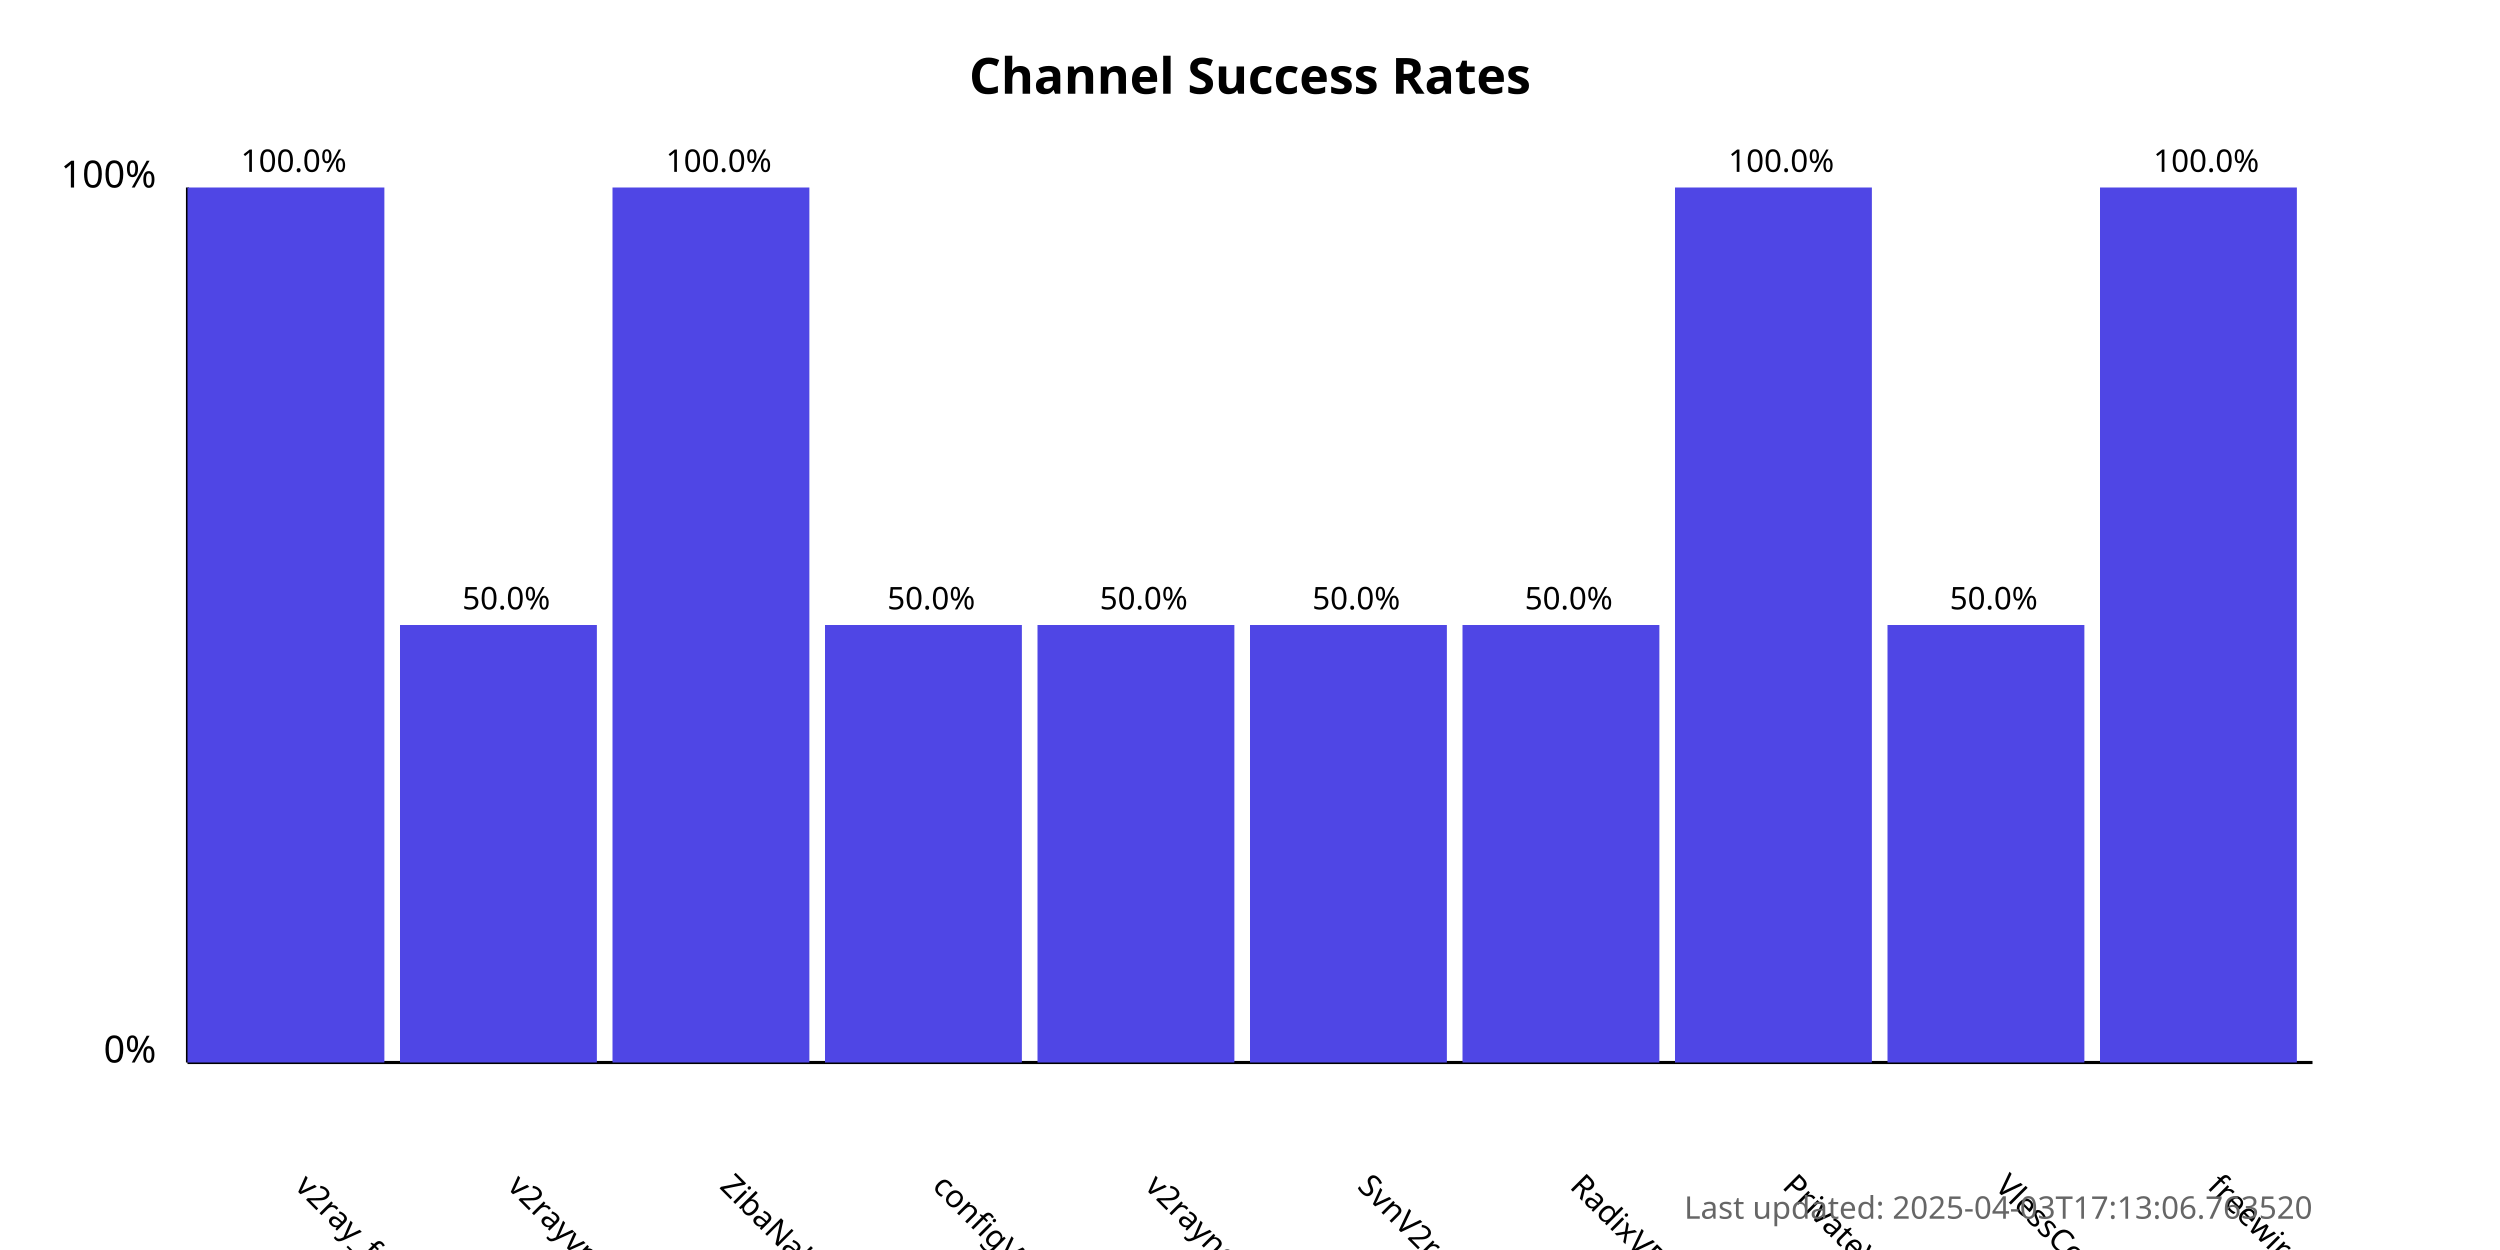
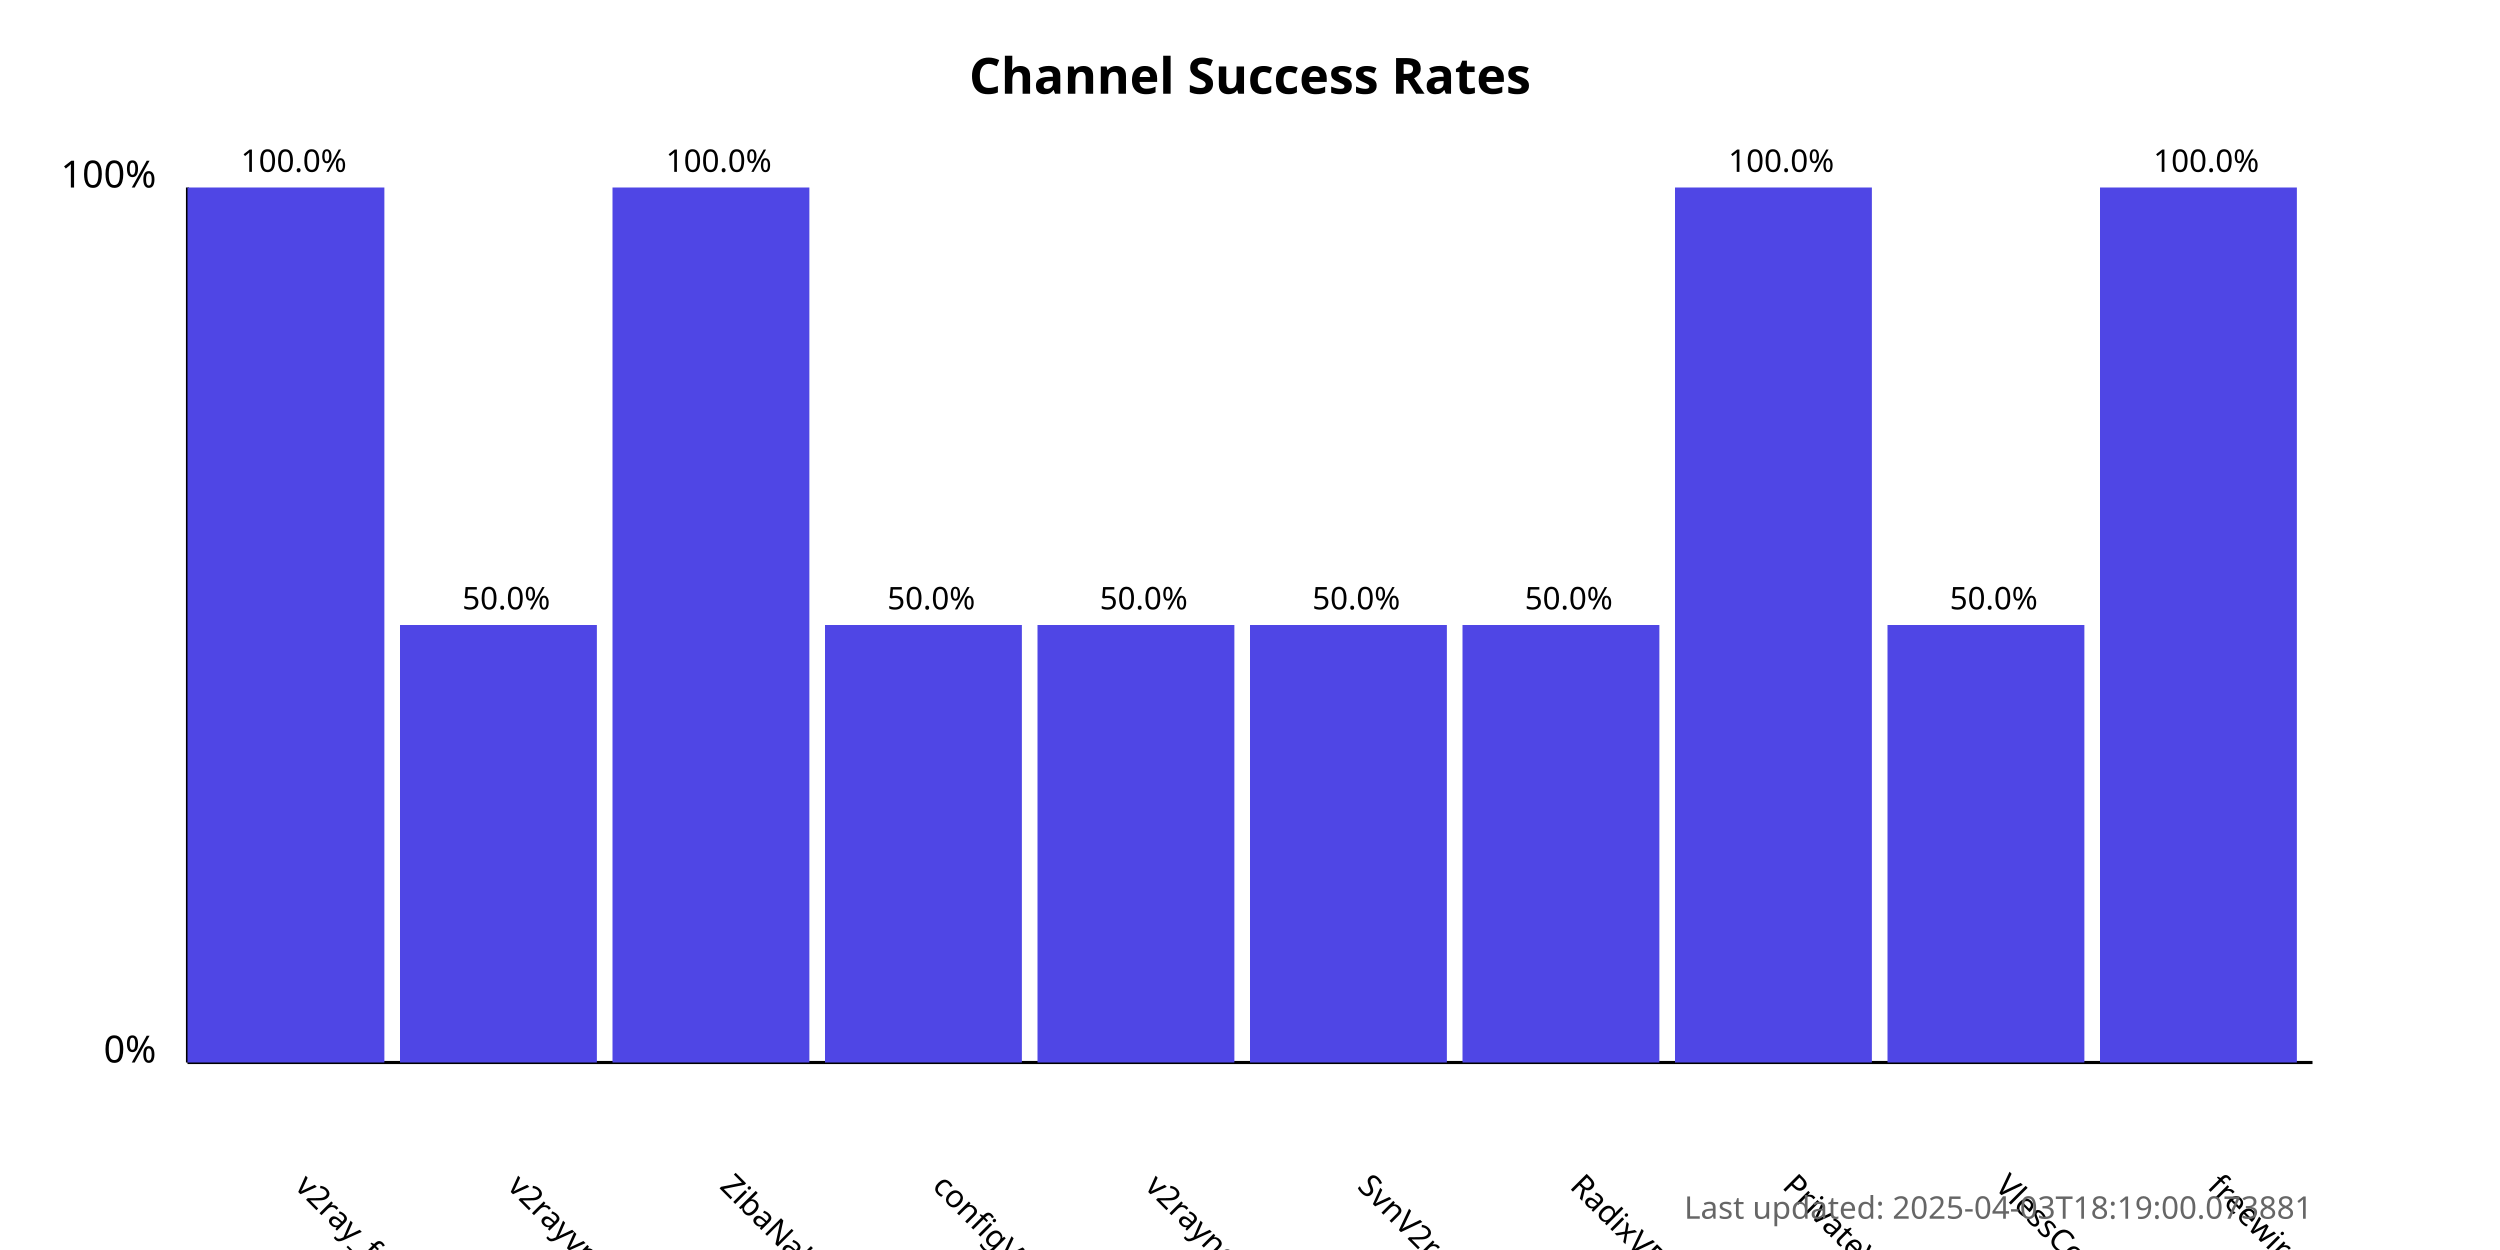
<svg xmlns="http://www.w3.org/2000/svg" width="800" height="400">
  <style>
            .chart-title { font: bold 16px sans-serif; }
            .axis-label { font: 12px sans-serif; }
            .tick-label { font: 10px sans-serif; }
            .bar { fill: #4f46e5; }
            .bar:hover { fill: #6366f1; }
            .timestamp { font: 10px sans-serif; fill: #666; }
        </style>
  <text x="400.0" y="30" text-anchor="middle" class="chart-title">
            Channel Success Rates
        </text>
  <line x1="60" y1="340" x2="60" y2="60" stroke="black" stroke-width="1" />
  <line x1="60" y1="340" x2="740" y2="340" stroke="black" stroke-width="1" />
  <text x="50" y="340" text-anchor="end" class="axis-label">0%</text>
  <text x="50" y="60" text-anchor="end" class="axis-label">100%</text>
  <g>
    <rect x="60" y="60.0" width="63.0" height="280.0" class="bar" />
    <text x="94.0" y="380" transform="rotate(45, 94.0, 380)" text-anchor="start" class="tick-label">
                v2ray_free_conf
            </text>
    <text x="94.0" y="55.0" text-anchor="middle" class="tick-label">
                100.0%
            </text>
  </g>
  <g>
    <rect x="128.0" y="200.0" width="63.0" height="140.0" class="bar" />
    <text x="162.0" y="380" transform="rotate(45, 162.0, 380)" text-anchor="start" class="tick-label">
                v2rayvpno
            </text>
    <text x="162.0" y="195.0" text-anchor="middle" class="tick-label">
                50.0%
            </text>
  </g>
  <g>
    <rect x="196.0" y="60.0" width="63.0" height="280.0" class="bar" />
    <text x="230.0" y="380" transform="rotate(45, 230.0, 380)" text-anchor="start" class="tick-label">
                ZibaNabz
            </text>
    <text x="230.0" y="55.0" text-anchor="middle" class="tick-label">
                100.0%
            </text>
  </g>
  <g>
    <rect x="264.0" y="200.0" width="63.0" height="140.0" class="bar" />
    <text x="298.0" y="380" transform="rotate(45, 298.0, 380)" text-anchor="start" class="tick-label">
                configV2rayForFree
            </text>
    <text x="298.0" y="195.0" text-anchor="middle" class="tick-label">
                50.0%
            </text>
  </g>
  <g>
    <rect x="332.0" y="200.0" width="63.0" height="140.0" class="bar" />
    <text x="366.0" y="380" transform="rotate(45, 366.0, 380)" text-anchor="start" class="tick-label">
                v2rayngvpn
            </text>
    <text x="366.0" y="195.0" text-anchor="middle" class="tick-label">
                50.0%
            </text>
  </g>
  <g>
    <rect x="400.0" y="200.0" width="63.0" height="140.0" class="bar" />
    <text x="434.0" y="380" transform="rotate(45, 434.0, 380)" text-anchor="start" class="tick-label">
                SvnV2ray
            </text>
    <text x="434.0" y="195.0" text-anchor="middle" class="tick-label">
                50.0%
            </text>
  </g>
  <g>
    <rect x="468.0" y="200.0" width="63.0" height="140.0" class="bar" />
    <text x="502.0" y="380" transform="rotate(45, 502.0, 380)" text-anchor="start" class="tick-label">
                RadixVPN
            </text>
    <text x="502.0" y="195.0" text-anchor="middle" class="tick-label">
                50.0%
            </text>
  </g>
  <g>
    <rect x="536.0" y="60.0" width="63.0" height="280.0" class="bar" />
    <text x="570.0" y="380" transform="rotate(45, 570.0, 380)" text-anchor="start" class="tick-label">
                PrivateVPNs
            </text>
    <text x="570.0" y="55.0" text-anchor="middle" class="tick-label">
                100.0%
            </text>
  </g>
  <g>
    <rect x="604.0" y="200.0" width="63.0" height="140.0" class="bar" />
    <text x="638.0" y="380" transform="rotate(45, 638.0, 380)" text-anchor="start" class="tick-label">
                VlessConfig
            </text>
    <text x="638.0" y="195.0" text-anchor="middle" class="tick-label">
                50.0%
            </text>
  </g>
  <g>
    <rect x="672.0" y="60.0" width="63.0" height="280.0" class="bar" />
    <text x="706.0" y="380" transform="rotate(45, 706.0, 380)" text-anchor="start" class="tick-label">
                freewireguard
            </text>
    <text x="706.0" y="55.0" text-anchor="middle" class="tick-label">
                100.0%
            </text>
  </g>
  <text x="740" y="390" text-anchor="end" class="timestamp">
-             Last updated: 2025-04-03T17:13:06.763520
+             Last updated: 2025-04-03T18:19:00.073881
        </text>
</svg>
